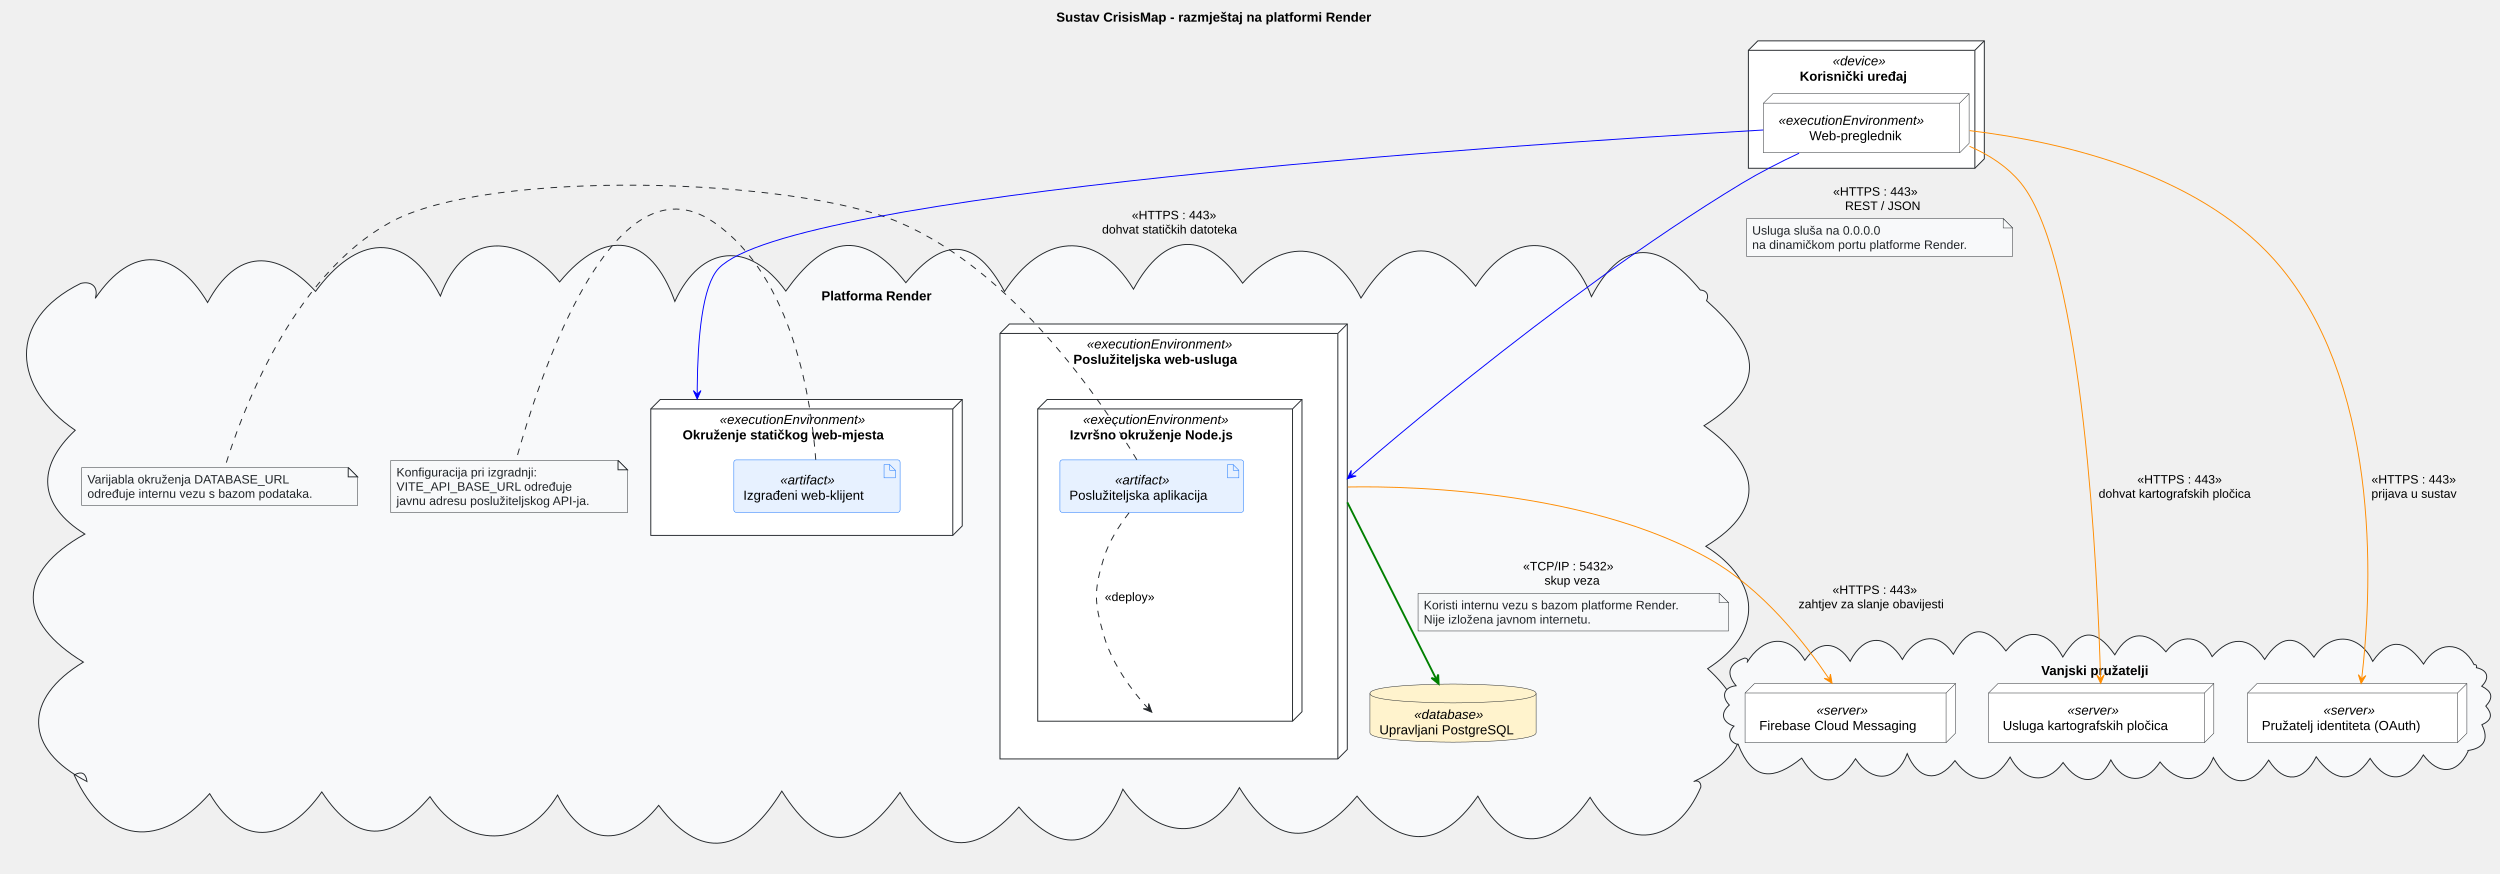
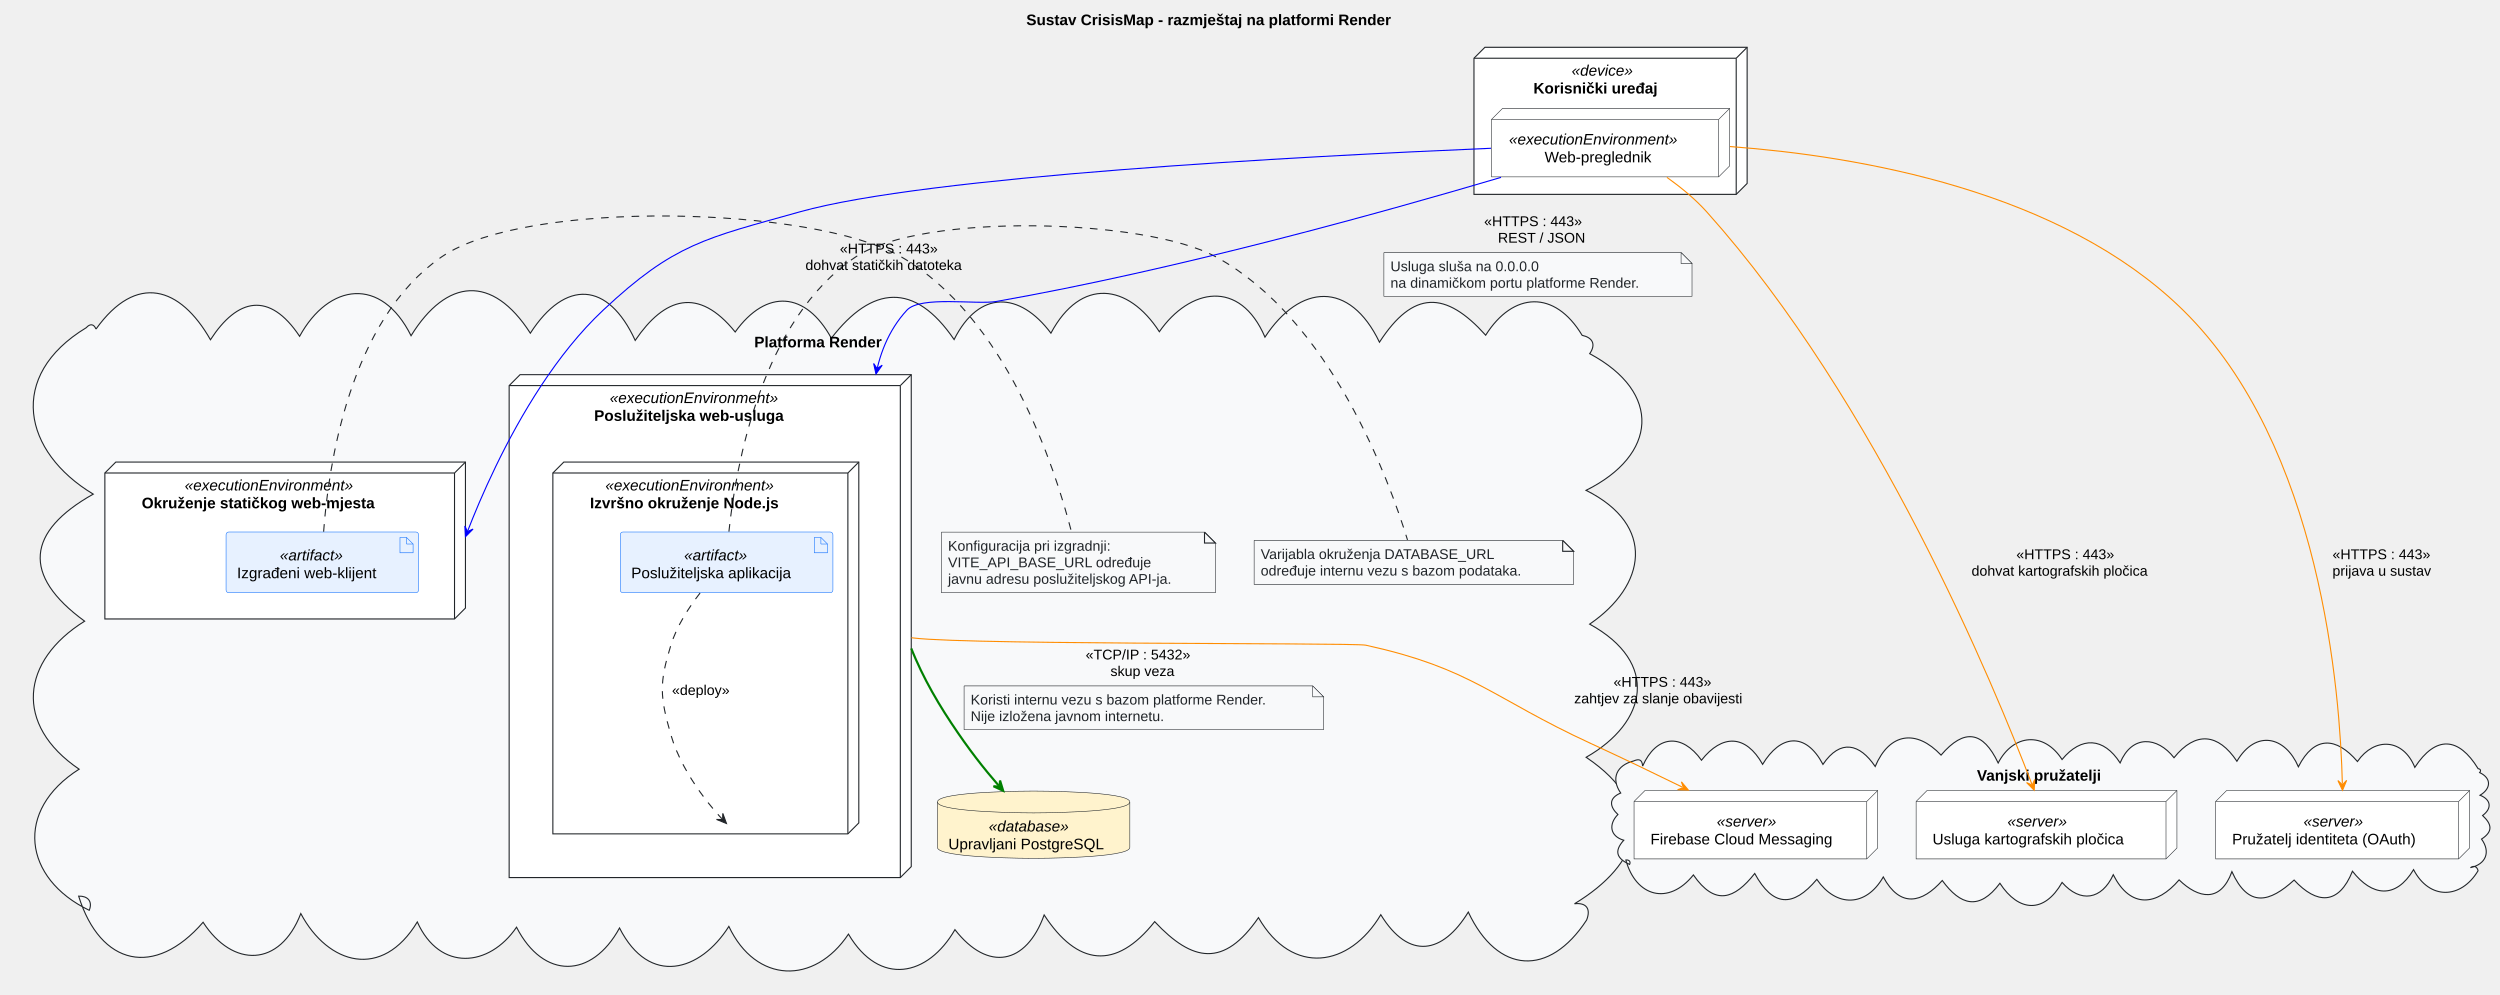
- <svg xmlns="http://www.w3.org/2000/svg" contentStyleType="text/css" data-diagram-type="DESCRIPTION" height="926px" preserveAspectRatio="none" style="width:2649px;height:926px;background:#FFFFFF;" version="1.1" viewBox="0 0 2649 926" width="2649px" zoomAndPan="magnify">
+ <svg xmlns="http://www.w3.org/2000/svg" contentStyleType="text/css" data-diagram-type="DESCRIPTION" height="910px" preserveAspectRatio="none" style="width:2288px;height:910px;background:#FFFFFF;" version="1.1" viewBox="0 0 2288 910" width="2288px" zoomAndPan="magnify">
  <defs />
  <g>
    <g class="title" data-source-line="21">
-       <text fill="#000000" font-family="Arial" font-size="14" font-weight="bold" lengthAdjust="spacing" textLength="397.236" x="1119.226" y="22.995">Sustav CrisisMap - razmještaj na platformi Render</text>
+       <text fill="#000000" font-family="Arial" font-size="14" font-weight="bold" lengthAdjust="spacing" textLength="397.236" x="939.27" y="22.995">Sustav CrisisMap - razmještaj na platformi Render</text>
    </g>
    <g class="cluster" data-entity="Device" data-source-line="56" data-uid="ent0002" id="cluster_Device">
-       <polygon fill="#FFFFFF" points="1852.579,53.297,1862.579,43.297,2102.579,43.297,2102.579,168.297,2092.579,178.297,1852.579,178.297,1852.579,53.297" style="stroke:#212529;stroke-width:1;" />
-       <line style="stroke:#212529;stroke-width:1;" x1="2092.579" x2="2102.579" y1="53.297" y2="43.297" />
-       <line style="stroke:#212529;stroke-width:1;" x1="1852.579" x2="2092.579" y1="53.297" y2="53.297" />
-       <line style="stroke:#212529;stroke-width:1;" x1="2092.579" x2="2092.579" y1="53.297" y2="178.297" />
-       <text fill="#000000" font-family="Arial" font-size="14" font-style="italic" lengthAdjust="spacing" textLength="63.267" x="1941.946" y="69.292">«device»</text>
-       <text fill="#000000" font-family="Arial" font-size="14" font-weight="bold" lengthAdjust="spacing" textLength="133.185" x="1906.987" y="85.589">Korisnički uređaj</text>
+       <polygon fill="#FFFFFF" points="1348.976,53.297,1358.976,43.297,1598.976,43.297,1598.976,167.887,1588.976,177.887,1348.976,177.887,1348.976,53.297" style="stroke:#212529;stroke-width:1;" />
+       <line style="stroke:#212529;stroke-width:1;" x1="1588.976" x2="1598.976" y1="53.297" y2="43.297" />
+       <line style="stroke:#212529;stroke-width:1;" x1="1348.976" x2="1588.976" y1="53.297" y2="53.297" />
+       <line style="stroke:#212529;stroke-width:1;" x1="1588.976" x2="1588.976" y1="53.297" y2="177.887" />
+       <text fill="#000000" font-family="Arial" font-size="14" font-style="italic" lengthAdjust="spacing" textLength="63.267" x="1438.342" y="69.292">«device»</text>
+       <text fill="#000000" font-family="Arial" font-size="14" font-weight="bold" lengthAdjust="spacing" textLength="133.185" x="1403.383" y="85.589">Korisnički uređaj</text>
    </g>
    <g class="cluster" data-entity="Render" data-source-line="60" data-uid="ent0004" id="cluster_Render">
-       <path d="M100.923,316.176 C139.705,258.994 185.387,262.819 219.967,320.531 C250.632,263.494 293.238,264.036 334.383,308.748 C376.616,251.14 429.287,241.007 466.628,313.712 C492.625,242.282 552.58,248.617 592.965,298.762 C640.669,240.822 689.286,247.606 715.073,319.392 C742.971,258.87 794.107,254.841 832.64,308.436 C872.066,253.112 912.335,238.974 959.853,299.554 C1000.094,250.309 1033.645,251.623 1064.335,308.92 C1102.554,249.812 1160.504,239.878 1201.037,306.402 C1234.252,245.24 1276.981,243.394 1316.665,300.055 C1360.864,249.964 1411.693,255.559 1442.082,315.76 C1477.419,259.848 1516.485,244.511 1563.589,303.295 C1601.852,243.255 1659.673,245.084 1686.313,314.329 C1720.547,249.425 1760.32,257.06 1801.579,307.297 C1808.386,307.587 1811.073,312.659 1808.252,318.622 C1861.816,365.968 1876.72,406.282 1805.555,451.088 C1861.398,490.574 1875.67,537.513 1807.491,578.878 C1865.744,615.723 1869.623,669.902 1809.413,708.504 C1857.974,752.922 1860.105,797.883 1794.579,828.157 C1799.435,826.014 1802.564,829.328 1802.223,833.992 C1776.949,893.625 1721.249,905.211 1684.864,844.86 C1648.39,898.772 1601.171,908.305 1565.946,843.607 C1523.503,904.361 1480.351,897.07 1437.931,843.581 C1391.007,898.248 1351.727,896.663 1313.256,834.556 C1279.813,895.748 1224.773,888.664 1189.802,836.215 C1164.741,899.811 1124.772,908.422 1079.617,855.162 C1027.881,913.3 990.664,901.25 953.639,839.681 C909.207,901.197 871.402,905.71 828.418,838.274 C792.624,896.226 748.086,919.583 697.93,853.367 C660.821,899.566 617.735,896.358 590.813,842.465 C556.074,900.273 491.775,899.488 455.615,844.163 C414.227,892.713 377.791,894.611 340.976,839.123 C306.323,888.53 258.553,902.925 222.174,840.964 C169.55,899.989 112.805,895.502 78.579,821.157 C86.614,816.803 91.027,819.146 92.201,828.153 C24.656,793.509 24.309,740.216 88.352,701.57 C18.252,658.967 16.296,606.83 89.923,565.892 C40.605,535.172 38.065,495.052 79.721,455.895 C13.765,411.333 6,339.38 85.579,300.297 C97.021,297.477 104.789,304.204 100.923,316.176" fill="#F8F9FA" style="stroke:#212529;stroke-width:1;" />
-       <text fill="#000000" font-family="Arial" font-size="14" font-weight="bold" lengthAdjust="spacing" textLength="139.385" x="870.387" y="318.292">Platforma Render</text>
+       <path d="M87.841,301.196 C124.844,249.526 164.935,262.239 192.608,310.935 C217.233,272.89 246.499,266.195 274.201,307.781 C300.928,259.107 348.925,252.537 376.196,307.244 C408.768,254.683 450.53,250.791 485.362,304.932 C517.346,255.421 556.474,257.464 581.336,311.53 C608.192,272.025 639.15,262.125 672.841,303.827 C701.581,263.872 737.45,266.849 760.844,309.521 C798.125,261.209 837.008,257.688 873.192,310.738 C896.193,264.927 933.277,266.925 961.795,304.903 C989.176,253.722 1032.389,259.419 1061.034,303.587 C1088.765,263.743 1134.751,254.953 1157.703,308.531 C1189.603,259.789 1235.249,256.49 1262.482,313.169 C1293.456,265.468 1322.895,265.942 1359.692,306.775 C1384.824,266.873 1422.947,265.135 1447.976,306.887 C1457.604,308.974 1460.842,315.195 1454.877,323.688 C1521.615,359.392 1516.553,416.539 1451.561,448.751 C1515.966,480.925 1506.531,535.907 1454.852,571.201 C1518.95,606.41 1507.812,661.026 1451.64,693.065 C1520.184,739.305 1500.426,791.077 1440.976,827.137 C1452.132,825.835 1456.056,832.081 1452.058,842.045 C1417.944,894.368 1370.505,891.672 1343.779,834.723 C1320.464,872.958 1289.448,879.135 1263.701,837.15 C1235.076,885.299 1182.805,893.663 1151.746,839.821 C1120.242,885.631 1091.484,880.629 1056.767,843.5 C1021.031,888.549 985.807,883.776 955.615,837.369 C939.211,882.812 904.268,889.768 873.967,850.813 C849.275,893.683 805.035,903.251 776.505,854.914 C745.339,901.712 691.807,900.247 667.04,847.851 C641.03,889.061 594.373,903.225 566.979,849.307 C541.64,895.766 497.348,896.683 472.73,848.588 C447.767,885.278 402.503,889.484 381.904,843.778 C349.74,897.136 300.229,883 275.294,836.092 C256.243,885.475 213.048,885.999 185.869,844.049 C141.736,895.077 91.955,884.154 71.976,820.137 C80.098,819.863 85.047,824.801 81.669,833.116 C21.305,804.015 12.827,741.656 72.402,703.95 C12.505,663.319 19.203,604.739 77.445,568.506 C19.578,526.317 24.573,486.378 85.323,452.226 C21.205,413.728 6,344.096 78.976,299.887 C82.248,296.187 85.858,296.159 87.841,301.196" fill="#F8F9FA" style="stroke:#212529;stroke-width:1;" />
+       <text fill="#000000" font-family="Arial" font-size="14" font-weight="bold" lengthAdjust="spacing" textLength="139.385" x="690.283" y="317.882">Platforma Render</text>
    </g>
    <g class="cluster" data-entity="Static" data-source-line="62" data-uid="ent0005" id="cluster_Static">
-       <polygon fill="#FFFFFF" points="689.579,433.297,699.579,423.297,1019.579,423.297,1019.579,557.297,1009.579,567.297,689.579,567.297,689.579,433.297" style="stroke:#212529;stroke-width:1;" />
-       <line style="stroke:#212529;stroke-width:1;" x1="1009.579" x2="1019.579" y1="433.297" y2="423.297" />
-       <line style="stroke:#212529;stroke-width:1;" x1="689.579" x2="1009.579" y1="433.297" y2="433.297" />
-       <line style="stroke:#212529;stroke-width:1;" x1="1009.579" x2="1009.579" y1="433.297" y2="567.297" />
-       <text fill="#000000" font-family="Arial" font-size="14" font-style="italic" lengthAdjust="spacing" textLength="175.882" x="762.638" y="449.292">«executionEnvironment»</text>
-       <text fill="#000000" font-family="Arial" font-size="14" font-weight="bold" lengthAdjust="spacing" textLength="254.564" x="723.297" y="465.589">Okruženje statičkog web-mjesta</text>
+       <polygon fill="#FFFFFF" points="95.976,432.887,105.976,422.887,425.976,422.887,425.976,556.477,415.976,566.477,95.976,566.477,95.976,432.887" style="stroke:#212529;stroke-width:1;" />
+       <line style="stroke:#212529;stroke-width:1;" x1="415.976" x2="425.976" y1="432.887" y2="422.887" />
+       <line style="stroke:#212529;stroke-width:1;" x1="95.976" x2="415.976" y1="432.887" y2="432.887" />
+       <line style="stroke:#212529;stroke-width:1;" x1="415.976" x2="415.976" y1="432.887" y2="566.477" />
+       <text fill="#000000" font-family="Arial" font-size="14" font-style="italic" lengthAdjust="spacing" textLength="175.882" x="169.035" y="448.882">«executionEnvironment»</text>
+       <text fill="#000000" font-family="Arial" font-size="14" font-weight="bold" lengthAdjust="spacing" textLength="254.564" x="129.694" y="465.179">Okruženje statičkog web-mjesta</text>
    </g>
    <g class="cluster" data-entity="Service" data-source-line="72" data-uid="ent0010" id="cluster_Service">
-       <polygon fill="#FFFFFF" points="1059.579,353.297,1069.579,343.297,1427.579,343.297,1427.579,794.157,1417.579,804.157,1059.579,804.157,1059.579,353.297" style="stroke:#212529;stroke-width:1;" />
-       <line style="stroke:#212529;stroke-width:1;" x1="1417.579" x2="1427.579" y1="353.297" y2="343.297" />
-       <line style="stroke:#212529;stroke-width:1;" x1="1059.579" x2="1417.579" y1="353.297" y2="353.297" />
-       <line style="stroke:#212529;stroke-width:1;" x1="1417.579" x2="1417.579" y1="353.297" y2="804.157" />
-       <text fill="#000000" font-family="Arial" font-size="14" font-style="italic" lengthAdjust="spacing" textLength="175.882" x="1151.638" y="369.292">«executionEnvironment»</text>
-       <text fill="#000000" font-family="Arial" font-size="14" font-weight="bold" lengthAdjust="spacing" textLength="204.47" x="1137.344" y="385.589">Poslužiteljska web-usluga</text>
+       <polygon fill="#FFFFFF" points="465.976,352.887,475.976,342.887,833.976,342.887,833.976,793.137,823.976,803.137,465.976,803.137,465.976,352.887" style="stroke:#212529;stroke-width:1;" />
+       <line style="stroke:#212529;stroke-width:1;" x1="823.976" x2="833.976" y1="352.887" y2="342.887" />
+       <line style="stroke:#212529;stroke-width:1;" x1="465.976" x2="823.976" y1="352.887" y2="352.887" />
+       <line style="stroke:#212529;stroke-width:1;" x1="823.976" x2="823.976" y1="352.887" y2="803.137" />
+       <text fill="#000000" font-family="Arial" font-size="14" font-style="italic" lengthAdjust="spacing" textLength="175.882" x="558.035" y="368.882">«executionEnvironment»</text>
+       <text fill="#000000" font-family="Arial" font-size="14" font-weight="bold" lengthAdjust="spacing" textLength="204.47" x="543.741" y="385.179">Poslužiteljska web-usluga</text>
    </g>
    <g class="cluster" data-entity="NodeEngine" data-source-line="73" data-uid="ent0011" id="cluster_NodeEngine">
-       <polygon fill="#FFFFFF" points="1099.579,433.297,1109.579,423.297,1379.579,423.297,1379.579,754.157,1369.579,764.157,1099.579,764.157,1099.579,433.297" style="stroke:#212529;stroke-width:1;" />
-       <line style="stroke:#212529;stroke-width:1;" x1="1369.579" x2="1379.579" y1="433.297" y2="423.297" />
-       <line style="stroke:#212529;stroke-width:1;" x1="1099.579" x2="1369.579" y1="433.297" y2="433.297" />
-       <line style="stroke:#212529;stroke-width:1;" x1="1369.579" x2="1369.579" y1="433.297" y2="764.157" />
-       <text fill="#000000" font-family="Arial" font-size="14" font-style="italic" lengthAdjust="spacing" textLength="175.882" x="1147.638" y="449.292">«executionEnvironment»</text>
-       <text fill="#000000" font-family="Arial" font-size="14" font-weight="bold" lengthAdjust="spacing" textLength="204.06" x="1133.549" y="465.589">Izvršno okruženje Node.js</text>
+       <polygon fill="#FFFFFF" points="505.976,432.887,515.976,422.887,785.976,422.887,785.976,753.137,775.976,763.137,505.976,763.137,505.976,432.887" style="stroke:#212529;stroke-width:1;" />
+       <line style="stroke:#212529;stroke-width:1;" x1="775.976" x2="785.976" y1="432.887" y2="422.887" />
+       <line style="stroke:#212529;stroke-width:1;" x1="505.976" x2="775.976" y1="432.887" y2="432.887" />
+       <line style="stroke:#212529;stroke-width:1;" x1="775.976" x2="775.976" y1="432.887" y2="763.137" />
+       <text fill="#000000" font-family="Arial" font-size="14" font-style="italic" lengthAdjust="spacing" textLength="175.882" x="554.035" y="448.882">«executionEnvironment»</text>
+       <text fill="#000000" font-family="Arial" font-size="14" font-weight="bold" lengthAdjust="spacing" textLength="204.06" x="539.946" y="465.179">Izvršno okruženje Node.js</text>
    </g>
    <g class="cluster" data-entity="External" data-source-line="88" data-uid="ent0018" id="cluster_External">
-       <path d="M1851.057,702.12 C1866.761,676.057 1894.444,669.157 1912.429,699.643 C1927.101,678.093 1946.748,678.933 1960.446,700.721 C1974.781,671.994 1999.457,671.098 2015.78,698.77 C2028.122,675.633 2052.254,666.216 2069.741,693.234 C2086.884,661.997 2104.617,662.232 2125.471,689.712 C2146.697,663.695 2170.4,667.533 2185.772,696.171 C2203.638,666.51 2220.469,664.638 2240.847,693.819 C2256.432,666.294 2276.485,668.82 2294.994,690.608 C2310.395,670.417 2333.061,673.026 2343.966,695.74 C2362.636,674.071 2383.498,673.313 2399.651,698.717 C2415.953,673.555 2433.285,670.72 2451.849,696.395 C2469.659,668.96 2500.294,671.47 2514.157,700.733 C2533.465,672.708 2551.459,680.289 2567.979,703.653 C2582.081,679.779 2608.08,677.926 2621.579,704.297 C2623.918,703.813 2624.674,705.685 2624.023,707.49 C2636.206,710.168 2638.301,718.447 2629.642,727.099 C2640.165,732.634 2642.689,738.71 2633.967,748.191 C2641.417,756.813 2640.51,763.14 2629.805,767.934 C2637.872,783.885 2631.326,793.155 2614.579,795.297 C2615.141,795.421 2615.426,795.844 2615.02,796.367 C2603.186,821.618 2583.089,820.752 2567.777,799.932 C2552.218,826.75 2530.614,833.333 2511.369,803.61 C2491.856,832.596 2472.145,827.044 2454.245,801.907 C2441.288,827.946 2420.521,831.614 2403.889,805.451 C2384.32,836.096 2361.934,833.773 2345.255,802.705 C2332.717,834.124 2305.755,829.159 2288.783,807.414 C2273.519,831.106 2249.905,830.827 2236.676,805.261 C2222.707,833.414 2202.814,831.556 2186.046,808.001 C2167.802,833.322 2142.949,827.319 2129.905,802.212 C2113.174,829.848 2091.747,833.269 2071.474,805.978 C2052.702,830.715 2032.097,825.872 2020.909,798.603 C2009.449,829.047 1983.128,829.816 1966.117,804.011 C1947.183,834.166 1927.266,833.632 1909.084,803.301 C1879.511,826.9 1857.002,828.365 1841.579,788.297 C1842.046,788.348 1842.144,788.591 1841.993,789.004 C1830.989,786.406 1830.354,776.278 1837.317,769.396 C1825.251,765.486 1822.126,755.899 1832.392,747.063 C1823.619,737.998 1826.426,728.046 1839.527,726.612 C1827.639,712.511 1832.963,702.905 1848.579,697.297 C1851.72,697.398 1852.741,699.539 1851.057,702.12" fill="#F8F9FA" style="stroke:#212529;stroke-width:1;" />
-       <text fill="#000000" font-family="Arial" font-size="14" font-weight="bold" lengthAdjust="spacing" textLength="137.436" x="2162.861" y="715.292">Vanjski pružatelji</text>
+       <path d="M1503.322,701.172 C1515.872,672.61 1539.245,670.685 1557.199,695.742 C1576.118,671.76 1597.67,672.028 1613.142,699.49 C1629.312,672.639 1652.256,669.239 1668.371,699.544 C1684.367,676.031 1701.964,680.514 1716.166,701.472 C1729.379,670.474 1753.76,667.133 1776.451,691.073 C1797.733,666.163 1814.885,669.1 1828.721,698.27 C1842.536,671.689 1870.54,669.249 1887.197,695.1 C1904.872,673.665 1925.258,674.804 1940.318,698.199 C1951.196,672.183 1974.399,673.997 1989.657,693.445 C2009.526,668.815 2030.174,671.184 2047.219,696.688 C2064.465,667.558 2091.35,673.684 2103.477,701.725 C2118.184,672.927 2138.26,674.407 2157.522,696.928 C2173.203,674.35 2199.353,675.836 2210.044,702.276 C2229.173,673 2250.062,674.163 2267.976,703.477 C2270.239,703.787 2270.841,705.307 2269.373,707.068 C2280.774,712.435 2279.467,722.05 2269.743,727.794 C2279.957,731.909 2280.787,739.875 2272.066,746.36 C2280.477,754.281 2281.938,760.889 2271.09,767.94 C2279.704,779.822 2275.063,790.979 2260.976,794.077 C2264.147,791.66 2267.222,793.293 2267.913,796.922 C2252.386,822.925 2223.506,823.939 2208.903,795.913 C2192.452,823.266 2170.727,820.169 2152.976,797.363 C2140.356,828.701 2120.307,827.754 2099.576,805.435 C2077.174,825.88 2057.809,831.276 2042.657,797.784 C2032.102,826.554 2011.977,822.402 1994.312,805.271 C1974.003,828.963 1950.069,832.089 1934.043,800.593 C1923.534,823.47 1904.041,826.72 1887.23,807.622 C1870.766,836.451 1847.52,834.75 1830.315,808.387 C1811.291,833.766 1794.269,828.612 1777.557,805.853 C1759.027,826.642 1739.124,831.182 1723.562,802.606 C1707.746,830.23 1680.511,830.656 1662.766,804.798 C1640.768,830.909 1622.579,829.796 1605.918,799.426 C1587.239,822.987 1569.694,829.453 1549.784,800.748 C1526.976,829.194 1497.082,820.58 1487.976,787.077 C1490.568,786.718 1492.746,788.241 1491.422,791.175 C1479.976,785.784 1476.677,779.418 1486.058,768.991 C1473.144,765.206 1472.148,754.113 1480.703,745.445 C1473.018,738.215 1472.027,730.541 1483.265,725.775 C1473.926,712.181 1479.817,700.278 1494.976,696.477 C1500.072,694.239 1502.906,695.09 1503.322,701.172" fill="#F8F9FA" style="stroke:#212529;stroke-width:1;" />
+       <text fill="#000000" font-family="Arial" font-size="14" font-weight="bold" lengthAdjust="spacing" textLength="137.436" x="1809.258" y="714.472">Vanjski pružatelji</text>
    </g>
    <g class="entity" data-entity="Browser" data-source-line="57" data-uid="ent0003" id="entity_Browser">
-       <polygon fill="#FFFFFF" points="1868.579,109.297,1878.579,99.297,2086.461,99.297,2086.461,151.891,2076.461,161.891,1868.579,161.891,1868.579,109.297" style="stroke:#212529;stroke-width:0.5;" />
-       <line style="stroke:#212529;stroke-width:0.5;" x1="2076.461" x2="2086.461" y1="109.297" y2="99.297" />
-       <line style="stroke:#212529;stroke-width:0.5;" x1="1868.579" x2="2076.461" y1="109.297" y2="109.297" />
-       <line style="stroke:#212529;stroke-width:0.5;" x1="2076.461" x2="2076.461" y1="109.297" y2="161.891" />
-       <text fill="#000000" font-family="Arial" font-size="14" font-style="italic" lengthAdjust="spacing" textLength="175.882" x="1884.579" y="132.292">«executionEnvironment»</text>
-       <text fill="#000000" font-family="Arial" font-size="14" lengthAdjust="spacing" textLength="110.797" x="1917.121" y="148.589">Web-preglednik</text>
+       <polygon fill="#FFFFFF" points="1365.036,109.297,1375.036,99.297,1582.918,99.297,1582.918,151.891,1572.918,161.891,1365.036,161.891,1365.036,109.297" style="stroke:#212529;stroke-width:0.5;" />
+       <line style="stroke:#212529;stroke-width:0.5;" x1="1572.918" x2="1582.918" y1="109.297" y2="99.297" />
+       <line style="stroke:#212529;stroke-width:0.5;" x1="1365.036" x2="1572.918" y1="109.297" y2="109.297" />
+       <line style="stroke:#212529;stroke-width:0.5;" x1="1572.918" x2="1572.918" y1="109.297" y2="161.891" />
+       <text fill="#000000" font-family="Arial" font-size="14" font-style="italic" lengthAdjust="spacing" textLength="175.882" x="1381.036" y="132.292">«executionEnvironment»</text>
+       <text fill="#000000" font-family="Arial" font-size="14" lengthAdjust="spacing" textLength="110.797" x="1413.578" y="148.589">Web-preglednik</text>
    </g>
    <g class="entity" data-entity="GMN7" data-source-line="67" data-uid="ent0008" id="entity_GMN7">
-       <path d="M414.079,487.797 L414.079,543.195 L664.858,543.195 L664.858,497.797 L654.858,487.797 L414.079,487.797" fill="#F8F9FA" style="stroke:#212529;stroke-width:0.5;" />
-       <path d="M654.858,487.797 L654.858,497.797 L664.858,497.797 L654.858,487.797" fill="#F8F9FA" style="stroke:#212529;stroke-width:1;" />
-       <text fill="#212529" font-family="Arial" font-size="13" lengthAdjust="spacing" textLength="170.612" x="420.079" y="504.864">Konfiguracija pri izgradnji:</text>
-       <text fill="#212529" font-family="Arial" font-size="13" lengthAdjust="spacing" textLength="190.798" x="420.079" y="519.997">VITE_API_BASE_URL određuje</text>
-       <text fill="#212529" font-family="Arial" font-size="13" lengthAdjust="spacing" textLength="229.779" x="420.079" y="535.129">javnu adresu poslužiteljskog API-ja.</text>
+       <path d="M861.586,486.987 L861.586,542.385 L1112.365,542.385 L1112.365,496.987 L1102.365,486.987 L861.586,486.987" fill="#F8F9FA" style="stroke:#212529;stroke-width:0.5;" />
+       <path d="M1102.365,486.987 L1102.365,496.987 L1112.365,496.987 L1102.365,486.987" fill="#F8F9FA" style="stroke:#212529;stroke-width:1;" />
+       <text fill="#212529" font-family="Arial" font-size="13" lengthAdjust="spacing" textLength="170.612" x="867.586" y="504.054">Konfiguracija pri izgradnji:</text>
+       <text fill="#212529" font-family="Arial" font-size="13" lengthAdjust="spacing" textLength="190.798" x="867.586" y="519.187">VITE_API_BASE_URL određuje</text>
+       <text fill="#212529" font-family="Arial" font-size="13" lengthAdjust="spacing" textLength="229.779" x="867.586" y="534.319">javnu adresu poslužiteljskog API-ja.</text>
    </g>
    <g class="entity" data-entity="GMN14" data-source-line="81" data-uid="ent0015" id="entity_GMN14">
-       <path d="M86.579,495.297 L86.579,535.562 L378.96,535.562 L378.96,505.297 L368.96,495.297 L86.579,495.297" fill="#F8F9FA" style="stroke:#212529;stroke-width:0.5;" />
-       <path d="M368.96,495.297 L368.96,505.297 L378.96,505.297 L368.96,495.297" fill="#F8F9FA" style="stroke:#212529;stroke-width:1;" />
-       <text fill="#212529" font-family="Arial" font-size="13" lengthAdjust="spacing" textLength="231.499" x="92.579" y="512.364">Varijabla okruženja DATABASE_URL</text>
-       <text fill="#212529" font-family="Arial" font-size="13" lengthAdjust="spacing" textLength="271.381" x="92.579" y="527.497">određuje internu vezu s bazom podataka.</text>
+       <path d="M1147.786,494.547 L1147.786,534.812 L1440.167,534.812 L1440.167,504.547 L1430.167,494.547 L1147.786,494.547" fill="#F8F9FA" style="stroke:#212529;stroke-width:0.5;" />
+       <path d="M1430.167,494.547 L1430.167,504.547 L1440.167,504.547 L1430.167,494.547" fill="#F8F9FA" style="stroke:#212529;stroke-width:1;" />
+       <text fill="#212529" font-family="Arial" font-size="13" lengthAdjust="spacing" textLength="231.499" x="1153.786" y="511.614">Varijabla okruženja DATABASE_URL</text>
+       <text fill="#212529" font-family="Arial" font-size="13" lengthAdjust="spacing" textLength="271.381" x="1153.786" y="526.747">određuje internu vezu s bazom podataka.</text>
    </g>
    <g class="entity" data-entity="DB" data-source-line="85" data-uid="ent0017" id="entity_DB">
-       <path d="M1451.579,734.797 C1451.579,724.797 1539.618,724.797 1539.618,724.797 C1539.618,724.797 1627.657,724.797 1627.657,734.797 L1627.657,776.391 C1627.657,786.391 1539.618,786.391 1539.618,786.391 C1539.618,786.391 1451.579,786.391 1451.579,776.391 L1451.579,734.797" fill="#FFF3CD" style="stroke:#212529;stroke-width:0.5;" />
-       <path d="M1451.579,734.797 C1451.579,744.797 1539.618,744.797 1539.618,744.797 C1539.618,744.797 1627.657,744.797 1627.657,734.797" fill="none" style="stroke:#212529;stroke-width:0.5;" />
-       <text fill="#000000" font-family="Arial" font-size="14" font-style="italic" lengthAdjust="spacing" textLength="82.189" x="1498.524" y="761.792">«database»</text>
-       <text fill="#000000" font-family="Arial" font-size="14" lengthAdjust="spacing" textLength="156.078" x="1461.579" y="778.089">Upravljani PostgreSQL</text>
+       <path d="M857.936,733.977 C857.936,723.977 945.975,723.977 945.975,723.977 C945.975,723.977 1034.014,723.977 1034.014,733.977 L1034.014,775.571 C1034.014,785.571 945.975,785.571 945.975,785.571 C945.975,785.571 857.936,785.571 857.936,775.571 L857.936,733.977" fill="#FFF3CD" style="stroke:#212529;stroke-width:0.5;" />
+       <path d="M857.936,733.977 C857.936,743.977 945.975,743.977 945.975,743.977 C945.975,743.977 1034.014,743.977 1034.014,733.977" fill="none" style="stroke:#212529;stroke-width:0.5;" />
+       <text fill="#000000" font-family="Arial" font-size="14" font-style="italic" lengthAdjust="spacing" textLength="82.189" x="904.881" y="760.972">«database»</text>
+       <text fill="#000000" font-family="Arial" font-size="14" lengthAdjust="spacing" textLength="156.078" x="867.936" y="777.269">Upravljani PostgreSQL</text>
    </g>
    <g class="entity" data-entity="Frontend" data-source-line="63" data-uid="ent0006" id="entity_Frontend">
-       <rect fill="#E7F1FF" height="55.594" rx="2.5" ry="2.5" style="stroke:#0D6EFD;stroke-width:0.5;" width="176.166" x="777.579" y="487.297" />
-       <polygon fill="#E7F1FF" points="936.745,492.297,936.745,506.297,948.745,506.297,948.745,498.297,942.745,492.297,936.745,492.297" style="stroke:#0D6EFD;stroke-width:0.5;" />
-       <line style="stroke:#0D6EFD;stroke-width:0.5;" x1="942.745" x2="942.745" y1="492.297" y2="498.297" />
-       <line style="stroke:#0D6EFD;stroke-width:0.5;" x1="948.745" x2="942.745" y1="498.297" y2="498.297" />
-       <text fill="#000000" font-family="Arial" font-size="14" font-style="italic" lengthAdjust="spacing" textLength="67.689" x="826.817" y="513.292">«artifact»</text>
-       <text fill="#000000" font-family="Arial" font-size="14" lengthAdjust="spacing" textLength="146.166" x="787.579" y="529.589">Izgrađeni web-klijent</text>
+       <rect fill="#E7F1FF" height="55.594" rx="2.5" ry="2.5" style="stroke:#0D6EFD;stroke-width:0.5;" width="176.166" x="206.896" y="486.887" />
+       <polygon fill="#E7F1FF" points="366.062,491.887,366.062,505.887,378.062,505.887,378.062,497.887,372.062,491.887,366.062,491.887" style="stroke:#0D6EFD;stroke-width:0.5;" />
+       <line style="stroke:#0D6EFD;stroke-width:0.5;" x1="372.062" x2="372.062" y1="491.887" y2="497.887" />
+       <line style="stroke:#0D6EFD;stroke-width:0.5;" x1="378.062" x2="372.062" y1="497.887" y2="497.887" />
+       <text fill="#000000" font-family="Arial" font-size="14" font-style="italic" lengthAdjust="spacing" textLength="67.689" x="256.134" y="512.882">«artifact»</text>
+       <text fill="#000000" font-family="Arial" font-size="14" lengthAdjust="spacing" textLength="146.166" x="216.896" y="529.179">Izgrađeni web-klijent</text>
    </g>
    <g class="entity" data-entity="Backend" data-source-line="74" data-uid="ent0012" id="entity_Backend">
-       <rect fill="#E7F1FF" height="55.594" rx="2.5" ry="2.5" style="stroke:#0D6EFD;stroke-width:0.5;" width="194.602" x="1123.079" y="487.297" />
-       <polygon fill="#E7F1FF" points="1300.682,492.297,1300.682,506.297,1312.682,506.297,1312.682,498.297,1306.682,492.297,1300.682,492.297" style="stroke:#0D6EFD;stroke-width:0.5;" />
-       <line style="stroke:#0D6EFD;stroke-width:0.5;" x1="1306.682" x2="1306.682" y1="492.297" y2="498.297" />
-       <line style="stroke:#0D6EFD;stroke-width:0.5;" x1="1312.682" x2="1306.682" y1="498.297" y2="498.297" />
-       <text fill="#000000" font-family="Arial" font-size="14" font-style="italic" lengthAdjust="spacing" textLength="67.689" x="1181.536" y="513.292">«artifact»</text>
-       <text fill="#000000" font-family="Arial" font-size="14" lengthAdjust="spacing" textLength="164.602" x="1133.079" y="529.589">Poslužiteljska aplikacija</text>
+       <rect fill="#E7F1FF" height="55.594" rx="2.5" ry="2.5" style="stroke:#0D6EFD;stroke-width:0.5;" width="194.602" x="567.676" y="486.887" />
+       <polygon fill="#E7F1FF" points="745.278,491.887,745.278,505.887,757.278,505.887,757.278,497.887,751.278,491.887,745.278,491.887" style="stroke:#0D6EFD;stroke-width:0.5;" />
+       <line style="stroke:#0D6EFD;stroke-width:0.5;" x1="751.278" x2="751.278" y1="491.887" y2="497.887" />
+       <line style="stroke:#0D6EFD;stroke-width:0.5;" x1="757.278" x2="751.278" y1="497.887" y2="497.887" />
+       <text fill="#000000" font-family="Arial" font-size="14" font-style="italic" lengthAdjust="spacing" textLength="67.689" x="626.132" y="512.882">«artifact»</text>
+       <text fill="#000000" font-family="Arial" font-size="14" lengthAdjust="spacing" textLength="164.602" x="577.676" y="529.179">Poslužiteljska aplikacija</text>
    </g>
    <g class="entity" data-entity="Maps" data-source-line="89" data-uid="ent0019" id="entity_Maps">
-       <polygon fill="#FFFFFF" points="2107.079,734.297,2117.079,724.297,2345.766,724.297,2345.766,776.891,2335.766,786.891,2107.079,786.891,2107.079,734.297" style="stroke:#212529;stroke-width:0.5;" />
-       <line style="stroke:#212529;stroke-width:0.5;" x1="2335.766" x2="2345.766" y1="734.297" y2="724.297" />
-       <line style="stroke:#212529;stroke-width:0.5;" x1="2107.079" x2="2335.766" y1="734.297" y2="734.297" />
-       <line style="stroke:#212529;stroke-width:0.5;" x1="2335.766" x2="2335.766" y1="734.297" y2="786.891" />
-       <text fill="#000000" font-family="Arial" font-size="14" font-style="italic" lengthAdjust="spacing" textLength="61.599" x="2190.623" y="757.292">«server»</text>
-       <text fill="#000000" font-family="Arial" font-size="14" lengthAdjust="spacing" textLength="198.686" x="2122.079" y="773.589">Usluga kartografskih pločica</text>
+       <polygon fill="#FFFFFF" points="1753.636,733.477,1763.636,723.477,1992.322,723.477,1992.322,776.071,1982.322,786.071,1753.636,786.071,1753.636,733.477" style="stroke:#212529;stroke-width:0.5;" />
+       <line style="stroke:#212529;stroke-width:0.5;" x1="1982.322" x2="1992.322" y1="733.477" y2="723.477" />
+       <line style="stroke:#212529;stroke-width:0.5;" x1="1753.636" x2="1982.322" y1="733.477" y2="733.477" />
+       <line style="stroke:#212529;stroke-width:0.5;" x1="1982.322" x2="1982.322" y1="733.477" y2="786.071" />
+       <text fill="#000000" font-family="Arial" font-size="14" font-style="italic" lengthAdjust="spacing" textLength="61.599" x="1837.18" y="756.472">«server»</text>
+       <text fill="#000000" font-family="Arial" font-size="14" lengthAdjust="spacing" textLength="198.686" x="1768.636" y="772.769">Usluga kartografskih pločica</text>
    </g>
    <g class="entity" data-entity="FCM" data-source-line="90" data-uid="ent0020" id="entity_FCM">
-       <polygon fill="#FFFFFF" points="1849.079,734.297,1859.079,724.297,2072.05,724.297,2072.05,776.891,2062.05,786.891,1849.079,786.891,1849.079,734.297" style="stroke:#212529;stroke-width:0.5;" />
-       <line style="stroke:#212529;stroke-width:0.5;" x1="2062.05" x2="2072.05" y1="734.297" y2="724.297" />
-       <line style="stroke:#212529;stroke-width:0.5;" x1="1849.079" x2="2062.05" y1="734.297" y2="734.297" />
-       <line style="stroke:#212529;stroke-width:0.5;" x1="2062.05" x2="2062.05" y1="734.297" y2="786.891" />
-       <text fill="#000000" font-family="Arial" font-size="14" font-style="italic" lengthAdjust="spacing" textLength="61.599" x="1924.765" y="757.292">«server»</text>
-       <text fill="#000000" font-family="Arial" font-size="14" lengthAdjust="spacing" textLength="182.971" x="1864.079" y="773.589">Firebase Cloud Messaging</text>
+       <polygon fill="#FFFFFF" points="1495.486,733.477,1505.486,723.477,1718.457,723.477,1718.457,776.071,1708.457,786.071,1495.486,786.071,1495.486,733.477" style="stroke:#212529;stroke-width:0.5;" />
+       <line style="stroke:#212529;stroke-width:0.5;" x1="1708.457" x2="1718.457" y1="733.477" y2="723.477" />
+       <line style="stroke:#212529;stroke-width:0.5;" x1="1495.486" x2="1708.457" y1="733.477" y2="733.477" />
+       <line style="stroke:#212529;stroke-width:0.5;" x1="1708.457" x2="1708.457" y1="733.477" y2="786.071" />
+       <text fill="#000000" font-family="Arial" font-size="14" font-style="italic" lengthAdjust="spacing" textLength="61.599" x="1571.172" y="756.472">«server»</text>
+       <text fill="#000000" font-family="Arial" font-size="14" lengthAdjust="spacing" textLength="182.971" x="1510.486" y="772.769">Firebase Cloud Messaging</text>
    </g>
    <g class="entity" data-entity="IdP" data-source-line="91" data-uid="ent0021" id="entity_IdP">
-       <polygon fill="#FFFFFF" points="2381.579,734.297,2391.579,724.297,2613.929,724.297,2613.929,776.891,2603.929,786.891,2381.579,786.891,2381.579,734.297" style="stroke:#212529;stroke-width:0.5;" />
-       <line style="stroke:#212529;stroke-width:0.5;" x1="2603.929" x2="2613.929" y1="734.297" y2="724.297" />
-       <line style="stroke:#212529;stroke-width:0.5;" x1="2381.579" x2="2603.929" y1="734.297" y2="734.297" />
-       <line style="stroke:#212529;stroke-width:0.5;" x1="2603.929" x2="2603.929" y1="734.297" y2="786.891" />
-       <text fill="#000000" font-family="Arial" font-size="14" font-style="italic" lengthAdjust="spacing" textLength="61.599" x="2461.954" y="757.292">«server»</text>
-       <text fill="#000000" font-family="Arial" font-size="14" lengthAdjust="spacing" textLength="192.35" x="2396.579" y="773.589">Pružatelj identiteta (OAuth)</text>
+       <polygon fill="#FFFFFF" points="2027.806,733.477,2037.806,723.477,2260.155,723.477,2260.155,776.071,2250.155,786.071,2027.806,786.071,2027.806,733.477" style="stroke:#212529;stroke-width:0.5;" />
+       <line style="stroke:#212529;stroke-width:0.5;" x1="2250.155" x2="2260.155" y1="733.477" y2="723.477" />
+       <line style="stroke:#212529;stroke-width:0.5;" x1="2027.806" x2="2250.155" y1="733.477" y2="733.477" />
+       <line style="stroke:#212529;stroke-width:0.5;" x1="2250.155" x2="2250.155" y1="733.477" y2="786.071" />
+       <text fill="#000000" font-family="Arial" font-size="14" font-style="italic" lengthAdjust="spacing" textLength="61.599" x="2108.181" y="756.472">«server»</text>
+       <text fill="#000000" font-family="Arial" font-size="14" lengthAdjust="spacing" textLength="192.35" x="2042.806" y="772.769">Pružatelj identiteta (OAuth)</text>
    </g>
    <g class="link" data-entity-1="Frontend" data-entity-2="GMN7" data-source-line="67" data-uid="lnk9" id="link_Frontend_GMN7">
-       <path d="M864.379,487.217 C860.159,428.517 841.219,293.417 756.079,235.297 C648.109,161.587 570.069,403.777 546.789,487.707" fill="none" id="Frontend-GMN7" style="stroke:#212529;stroke-width:1;stroke-dasharray:7,7;" />
+       <path d="M296.186,486.627 C300.416,427.957 319.386,292.967 404.476,234.887 C481.566,182.277 743.586,188.327 824.476,234.887 C920.866,290.377 965.366,427.407 980.576,486.647" fill="none" id="Frontend-GMN7" style="stroke:#212529;stroke-width:1;stroke-dasharray:7,7;" />
    </g>
    <g class="link" data-entity-1="Backend" data-entity-2="NodeEngine" data-source-line="77" data-uid="lnk13" id="link_Backend_NodeEngine">
-       <path d="M1196.329,543.397 C1185.929,556.807 1174.949,573.837 1169.579,591.297 C1158.859,626.127 1159.519,638.267 1169.579,673.297 C1180.999,713.087 1214.007,747.935 1216.317,750.345" fill="none" id="Backend-to-NodeEngine" style="stroke:#212529;stroke-width:1;stroke-dasharray:7,7;" />
-       <polygon fill="#212529" points="1220.469,754.677,1217.129,745.412,1217.009,751.067,1211.354,750.947,1220.469,754.677" style="stroke:#212529;stroke-width:1;" />
-       <text fill="#000000" font-family="Arial" font-size="13" lengthAdjust="spacing" textLength="59.668" x="1170.579" y="636.864">«deploy»</text>
+       <path d="M640.726,542.697 C630.326,556.067 619.346,573.057 613.976,590.477 C603.236,625.307 603.896,637.457 613.976,672.477 C625.396,712.187 658.395,746.934 660.705,749.334" fill="none" id="Backend-to-NodeEngine" style="stroke:#212529;stroke-width:1;stroke-dasharray:7,7;" />
+       <polygon fill="#212529" points="664.866,753.657,661.506,744.399,661.399,750.054,655.743,749.946,664.866,753.657" style="stroke:#212529;stroke-width:1;" />
+       <text fill="#000000" font-family="Arial" font-size="13" lengthAdjust="spacing" textLength="59.668" x="614.976" y="636.044">«deploy»</text>
    </g>
    <g class="link" data-entity-1="Backend" data-entity-2="GMN14" data-source-line="81" data-uid="lnk16" id="link_Backend_GMN14">
-       <path d="M1204.639,487.207 C1168.749,427.207 1075.049,287.747 952.079,235.297 C842.109,188.387 519.119,178.207 414.079,235.297 C308.469,292.697 254.819,441.007 238.279,495.137" fill="none" id="Backend-GMN14" style="stroke:#212529;stroke-width:1;stroke-dasharray:7,7;" />
+       <path d="M667.106,486.547 C673.246,427.717 696.616,292.427 783.476,234.887 C844.426,194.507 1048.236,199.987 1112.476,234.887 C1217.796,292.107 1271.466,439.727 1288.146,494.147" fill="none" id="Backend-GMN14" style="stroke:#212529;stroke-width:1;stroke-dasharray:7,7;" />
    </g>
    <g class="link" data-entity-1="Browser" data-entity-2="Static" data-source-line="99" data-uid="lnk22" id="link_Browser_Static">
-       <path d="M1868.329,137.747 C1583.989,154.287 837.679,204.907 761.579,284.297 C744.114,302.522 739.239,358.524 738.792,410.702 C738.764,413.963 738.753,417.209 738.758,420.43 C738.759,421.235 738.738,416.039 738.741,416.841" fill="none" id="Browser-to-Static" style="stroke:#0000FF;stroke-width:1;" />
-       <polygon fill="#0000FF" points="738.764,422.841,742.73,413.826,738.745,417.841,734.73,413.856,738.764,422.841" style="stroke:#0000FF;stroke-width:1;" />
-       <text fill="#000000" font-family="Arial" font-size="13" lengthAdjust="spacing" textLength="95.113" x="1199.221" y="232.364">«HTTPS : 443»</text>
-       <text fill="#000000" font-family="Arial" font-size="13" lengthAdjust="spacing" textLength="166.398" x="1167.711" y="247.497">dohvat statičkih datoteka</text>
+       <path d="M1364.556,135.697 C1187.886,143.177 847.876,161.347 731.976,193.887 C645.866,218.067 617.216,222.707 551.976,283.887 C509.531,323.692 476.406,379.982 453.708,426.887 C442.36,450.339 433.618,471.446 427.621,486.972 C427.246,487.942 426.882,488.891 426.529,489.817 C426.352,490.28 428.306,485.127 428.135,485.579" fill="none" id="Browser-to-Static" style="stroke:#0000FF;stroke-width:1;" />
+       <polygon fill="#0000FF" points="426.007,491.189,432.938,484.192,427.78,486.514,425.458,481.355,426.007,491.189" style="stroke:#0000FF;stroke-width:1;" />
+       <text fill="#000000" font-family="Arial" font-size="13" lengthAdjust="spacing" textLength="95.113" x="768.618" y="231.954">«HTTPS : 443»</text>
+       <text fill="#000000" font-family="Arial" font-size="13" lengthAdjust="spacing" textLength="166.398" x="737.108" y="247.087">dohvat statičkih datoteka</text>
    </g>
    <g class="link" data-entity-1="Browser" data-entity-2="Service" data-source-line="102" data-uid="lnk23" id="link_Browser_Service">
-       <path d="M1906.329,162.317 C1886.249,171.777 1864.679,182.767 1845.579,194.297 C1745.809,254.542 1641.052,333.002 1560.385,397.153 C1520.052,429.229 1485.742,457.727 1461.089,478.583 C1448.763,489.011 1438.851,497.528 1431.808,503.627 C1430.927,504.389 1430.092,505.113 1429.302,505.799 C1428.907,506.142 1428.524,506.475 1428.152,506.798 C1427.966,506.96 1432.31,503.181 1432.129,503.338" fill="none" id="Browser-to-Service" style="stroke:#0000FF;stroke-width:1;" />
-       <polygon fill="#0000FF" points="1427.602,507.276,1437.018,504.387,1431.375,503.995,1431.768,498.351,1427.602,507.276" style="stroke:#0000FF;stroke-width:1;" />
-       <text fill="#000000" font-family="Arial" font-size="13" lengthAdjust="spacing" textLength="95.113" x="1942.316" y="207.364">«HTTPS : 443»</text>
-       <text fill="#000000" font-family="Arial" font-size="13" lengthAdjust="spacing" textLength="78.127" x="1954.942" y="222.497">REST / JSON</text>
-       <path d="M1850.579,231.562 L1850.579,271.562 L2132.579,271.562 L2132.579,241.562 L2122.579,231.562 L1850.579,231.562" fill="#F8F9FA" style="stroke:#212529;stroke-width:0.5;" />
-       <path d="M2122.579,231.562 L2122.579,241.562 L2132.579,241.562 L2122.579,231.562" fill="#F8F9FA" style="stroke:#212529;stroke-width:0.5;" />
-       <text fill="#212529" font-family="Arial" font-size="13" lengthAdjust="spacing" textLength="151.804" x="1856.579" y="248.629">Usluga sluša na 0.0.0.0</text>
-       <text fill="#212529" font-family="Arial" font-size="13" lengthAdjust="spacing" textLength="261.72" x="1856.579" y="263.762">na dinamičkom portu platforme Render.</text>
+       <path d="M1373.726,162.327 C1262.096,195.377 1075.796,247.037 911.976,275.887 C893.946,279.057 842.396,270.437 829.976,283.887 C821.45,293.122 814.961,303.563 810.138,314.775 C807.726,320.38 805.731,326.179 804.105,332.115 C803.292,335.083 802.572,338.085 801.938,341.115 C801.859,341.494 802.967,335.991 802.89,336.371" fill="none" id="Browser-to-Service" style="stroke:#0000FF;stroke-width:1;" />
+       <polygon fill="#0000FF" points="801.705,342.253,807.404,334.221,802.693,337.351,799.562,332.64,801.705,342.253" style="stroke:#0000FF;stroke-width:1;" />
+       <text fill="#000000" font-family="Arial" font-size="13" lengthAdjust="spacing" textLength="95.113" x="1358.263" y="206.954">«HTTPS : 443»</text>
+       <text fill="#000000" font-family="Arial" font-size="13" lengthAdjust="spacing" textLength="78.127" x="1370.889" y="222.087">REST / JSON</text>
+       <path d="M1266.526,231.153 L1266.526,271.152 L1548.526,271.152 L1548.526,241.153 L1538.526,231.153 L1266.526,231.153" fill="#F8F9FA" style="stroke:#212529;stroke-width:0.5;" />
+       <path d="M1538.526,231.153 L1538.526,241.153 L1548.526,241.153 L1538.526,231.153" fill="#F8F9FA" style="stroke:#212529;stroke-width:0.5;" />
+       <text fill="#212529" font-family="Arial" font-size="13" lengthAdjust="spacing" textLength="151.804" x="1272.526" y="248.219">Usluga sluša na 0.0.0.0</text>
+       <text fill="#212529" font-family="Arial" font-size="13" lengthAdjust="spacing" textLength="261.72" x="1272.526" y="263.352">na dinamičkom portu platforme Render.</text>
    </g>
    <g class="link" data-entity-1="Service" data-entity-2="DB" data-source-line="109" data-uid="lnk24" id="link_Service_DB">
-       <path d="M1427.624,532.29 C1427.816,532.672 1428.011,533.059 1428.209,533.452 C1428.605,534.239 1429.012,535.049 1429.431,535.881 C1430.268,537.544 1431.15,539.298 1432.074,541.134 C1439.464,555.821 1449.516,575.799 1460.523,597.674 C1482.536,641.424 1505.672,687.402 1521.662,719.177" fill="none" id="Service-to-DB" style="stroke:#008000;stroke-width:2;" />
-       <polygon fill="#008000" points="1524.359,724.537,1523.887,714.699,1522.111,720.071,1516.74,718.295,1524.359,724.537" style="stroke:#008000;stroke-width:2;" />
-       <text fill="#000000" font-family="Arial" font-size="13" lengthAdjust="spacing" textLength="102.546" x="1613.804" y="604.364">«TCP/IP : 5432»</text>
-       <text fill="#000000" font-family="Arial" font-size="13" lengthAdjust="spacing" textLength="65.406" x="1636.506" y="619.497">skup veza</text>
-       <path d="M1502.579,628.562 L1502.579,668.562 L1831.579,668.562 L1831.579,638.562 L1821.579,628.562 L1502.579,628.562" fill="#F8F9FA" style="stroke:#212529;stroke-width:0.5;" />
-       <path d="M1821.579,628.562 L1821.579,638.562 L1831.579,638.562 L1821.579,628.562" fill="#F8F9FA" style="stroke:#212529;stroke-width:0.5;" />
-       <text fill="#212529" font-family="Arial" font-size="13" lengthAdjust="spacing" textLength="308.128" x="1508.579" y="645.629">Koristi internu vezu s bazom platforme Render.</text>
-       <text fill="#212529" font-family="Arial" font-size="13" lengthAdjust="spacing" textLength="202.497" x="1508.579" y="660.762">Nije izložena javnom internetu.</text>
+       <path d="M833.996,593.431 C834.08,593.645 834.165,593.86 834.25,594.074 C834.419,594.502 834.59,594.93 834.763,595.358 C835.107,596.214 835.457,597.07 835.811,597.924 C836.519,599.634 837.247,601.34 837.992,603.043 C840.972,609.854 844.237,616.607 847.716,623.262 C854.674,636.572 862.487,649.489 870.588,661.691 C886.791,686.094 900.214,703.105 914.184,719.205" fill="none" id="Service-to-DB" style="stroke:#008000;stroke-width:2;" />
+       <polygon fill="#008000" points="918.116,723.737,915.239,714.318,914.839,719.96,909.196,719.561,918.116,723.737" style="stroke:#008000;stroke-width:2;" />
+       <text fill="#000000" font-family="Arial" font-size="13" lengthAdjust="spacing" textLength="102.546" x="993.56" y="603.544">«TCP/IP : 5432»</text>
+       <text fill="#000000" font-family="Arial" font-size="13" lengthAdjust="spacing" textLength="65.406" x="1016.263" y="618.677">skup veza</text>
+       <path d="M882.336,627.742 L882.336,667.742 L1211.336,667.742 L1211.336,637.742 L1201.336,627.742 L882.336,627.742" fill="#F8F9FA" style="stroke:#212529;stroke-width:0.5;" />
+       <path d="M1201.336,627.742 L1201.336,637.742 L1211.336,637.742 L1201.336,627.742" fill="#F8F9FA" style="stroke:#212529;stroke-width:0.5;" />
+       <text fill="#212529" font-family="Arial" font-size="13" lengthAdjust="spacing" textLength="308.128" x="888.336" y="644.809">Koristi internu vezu s bazom platforme Render.</text>
+       <text fill="#212529" font-family="Arial" font-size="13" lengthAdjust="spacing" textLength="202.497" x="888.336" y="659.942">Nije izložena javnom internetu.</text>
    </g>
    <g class="link" data-entity-1="Service" data-entity-2="FCM" data-source-line="116" data-uid="lnk25" id="link_Service_FCM">
-       <path d="M1428.07,516.042 C1428.26,516.038 1428.453,516.034 1428.649,516.03 C1429.433,516.014 1430.265,515.997 1431.143,515.982 C1438.168,515.861 1448.177,515.791 1460.563,515.978 C1485.336,516.352 1519.618,517.752 1558.57,521.817 C1636.474,529.947 1733.054,548.737 1809.579,591.297 C1867.659,623.597 1912.507,681.321 1937.887,719" fill="none" id="Service-to-FCM" style="stroke:#FF8C00;stroke-width:1;" />
-       <polygon fill="#FF8C00" points="1941.239,723.977,1939.529,714.278,1938.446,719.83,1932.893,718.747,1941.239,723.977" style="stroke:#FF8C00;stroke-width:1;" />
-       <text fill="#000000" font-family="Arial" font-size="13" lengthAdjust="spacing" textLength="95.113" x="1941.715" y="629.364">«HTTPS : 443»</text>
-       <text fill="#000000" font-family="Arial" font-size="13" lengthAdjust="spacing" textLength="175.386" x="1905.711" y="644.497">zahtjev za slanje obavijesti</text>
+       <path d="M834.187,583.628 C834.367,583.655 834.553,583.682 834.745,583.71 C835.127,583.764 835.53,583.818 835.955,583.871 C839.351,584.297 844.087,584.684 849.973,585.038 C861.743,585.746 878.11,586.318 897.55,586.785 C936.429,587.72 987.597,588.234 1038.858,588.573 C1141.381,589.252 1244.276,589.232 1249.976,590.477 C1347.576,611.847 1365.236,638.657 1455.976,680.477 C1485.486,694.077 1512.548,707.097 1539.778,720.437" fill="none" id="Service-to-FCM" style="stroke:#FF8C00;stroke-width:1;" />
+       <polygon fill="#FF8C00" points="1545.166,723.077,1538.843,715.525,1540.676,720.877,1535.324,722.71,1545.166,723.077" style="stroke:#FF8C00;stroke-width:1;" />
+       <text fill="#000000" font-family="Arial" font-size="13" lengthAdjust="spacing" textLength="95.113" x="1476.662" y="628.544">«HTTPS : 443»</text>
+       <text fill="#000000" font-family="Arial" font-size="13" lengthAdjust="spacing" textLength="175.386" x="1440.658" y="643.677">zahtjev za slanje obavijesti</text>
    </g>
    <g class="link" data-entity-1="Browser" data-entity-2="Maps" data-source-line="117" data-uid="lnk26" id="link_Browser_Maps">
-       <path d="M2086.929,155.037 C2107.749,164.117 2127.429,176.747 2141.579,194.297 C2208.299,277.047 2222.77,613.189 2225.72,718.079" fill="none" id="Browser-to-Maps" style="stroke:#FF8C00;stroke-width:1;" />
-       <polygon fill="#FF8C00" points="2225.889,724.077,2229.634,714.968,2225.749,719.079,2221.638,715.193,2225.889,724.077" style="stroke:#FF8C00;stroke-width:1;" />
-       <text fill="#000000" font-family="Arial" font-size="13" lengthAdjust="spacing" textLength="95.113" x="2264.692" y="512.364">«HTTPS : 443»</text>
-       <text fill="#000000" font-family="Arial" font-size="13" lengthAdjust="spacing" textLength="185.339" x="2223.711" y="527.497">dohvat kartografskih pločica</text>
+       <path d="M1525.556,162.307 C1538.396,171.447 1551.476,182.177 1561.976,193.887 C1718.036,367.957 1825.386,628.152 1859.536,717.592" fill="none" id="Browser-to-Maps" style="stroke:#FF8C00;stroke-width:1;" />
+       <polygon fill="#FF8C00" points="1861.676,723.197,1862.202,713.362,1859.892,718.526,1854.729,716.216,1861.676,723.197" style="stroke:#FF8C00;stroke-width:1;" />
+       <text fill="#000000" font-family="Arial" font-size="13" lengthAdjust="spacing" textLength="95.113" x="1845.329" y="511.754">«HTTPS : 443»</text>
+       <text fill="#000000" font-family="Arial" font-size="13" lengthAdjust="spacing" textLength="185.339" x="1804.348" y="526.887">dohvat kartografskih pločica</text>
    </g>
    <g class="link" data-entity-1="Browser" data-entity-2="IdP" data-source-line="118" data-uid="lnk27" id="link_Browser_IdP">
-       <path d="M2087.049,138.397 C2188.959,150.757 2336.919,185.767 2417.579,284.297 C2526.229,417.007 2512.183,636.768 2502.553,718.308" fill="none" id="Browser-to-IdP" style="stroke:#FF8C00;stroke-width:1;" />
-       <polygon fill="#FF8C00" points="2501.849,724.267,2506.877,715.798,2502.436,719.301,2498.932,714.86,2501.849,724.267" style="stroke:#FF8C00;stroke-width:1;" />
-       <text fill="#000000" font-family="Arial" font-size="13" lengthAdjust="spacing" textLength="95.113" x="2512.769" y="512.364">«HTTPS : 443»</text>
-       <text fill="#000000" font-family="Arial" font-size="13" lengthAdjust="spacing" textLength="103.492" x="2512.711" y="527.497">prijava u sustav</text>
+       <path d="M1583.256,134.127 C1700.996,142.767 1886.436,174.377 1997.976,283.887 C2124.616,408.217 2141.721,634.209 2143.721,717.249" fill="none" id="Browser-to-IdP" style="stroke:#FF8C00;stroke-width:1;" />
+       <polygon fill="#FF8C00" points="2143.866,723.247,2147.648,714.153,2143.745,718.248,2139.65,714.346,2143.866,723.247" style="stroke:#FF8C00;stroke-width:1;" />
+       <text fill="#000000" font-family="Arial" font-size="13" lengthAdjust="spacing" textLength="95.113" x="2134.685" y="511.754">«HTTPS : 443»</text>
+       <text fill="#000000" font-family="Arial" font-size="13" lengthAdjust="spacing" textLength="103.492" x="2134.628" y="526.887">prijava u sustav</text>
    </g>
  </g>
</svg>
